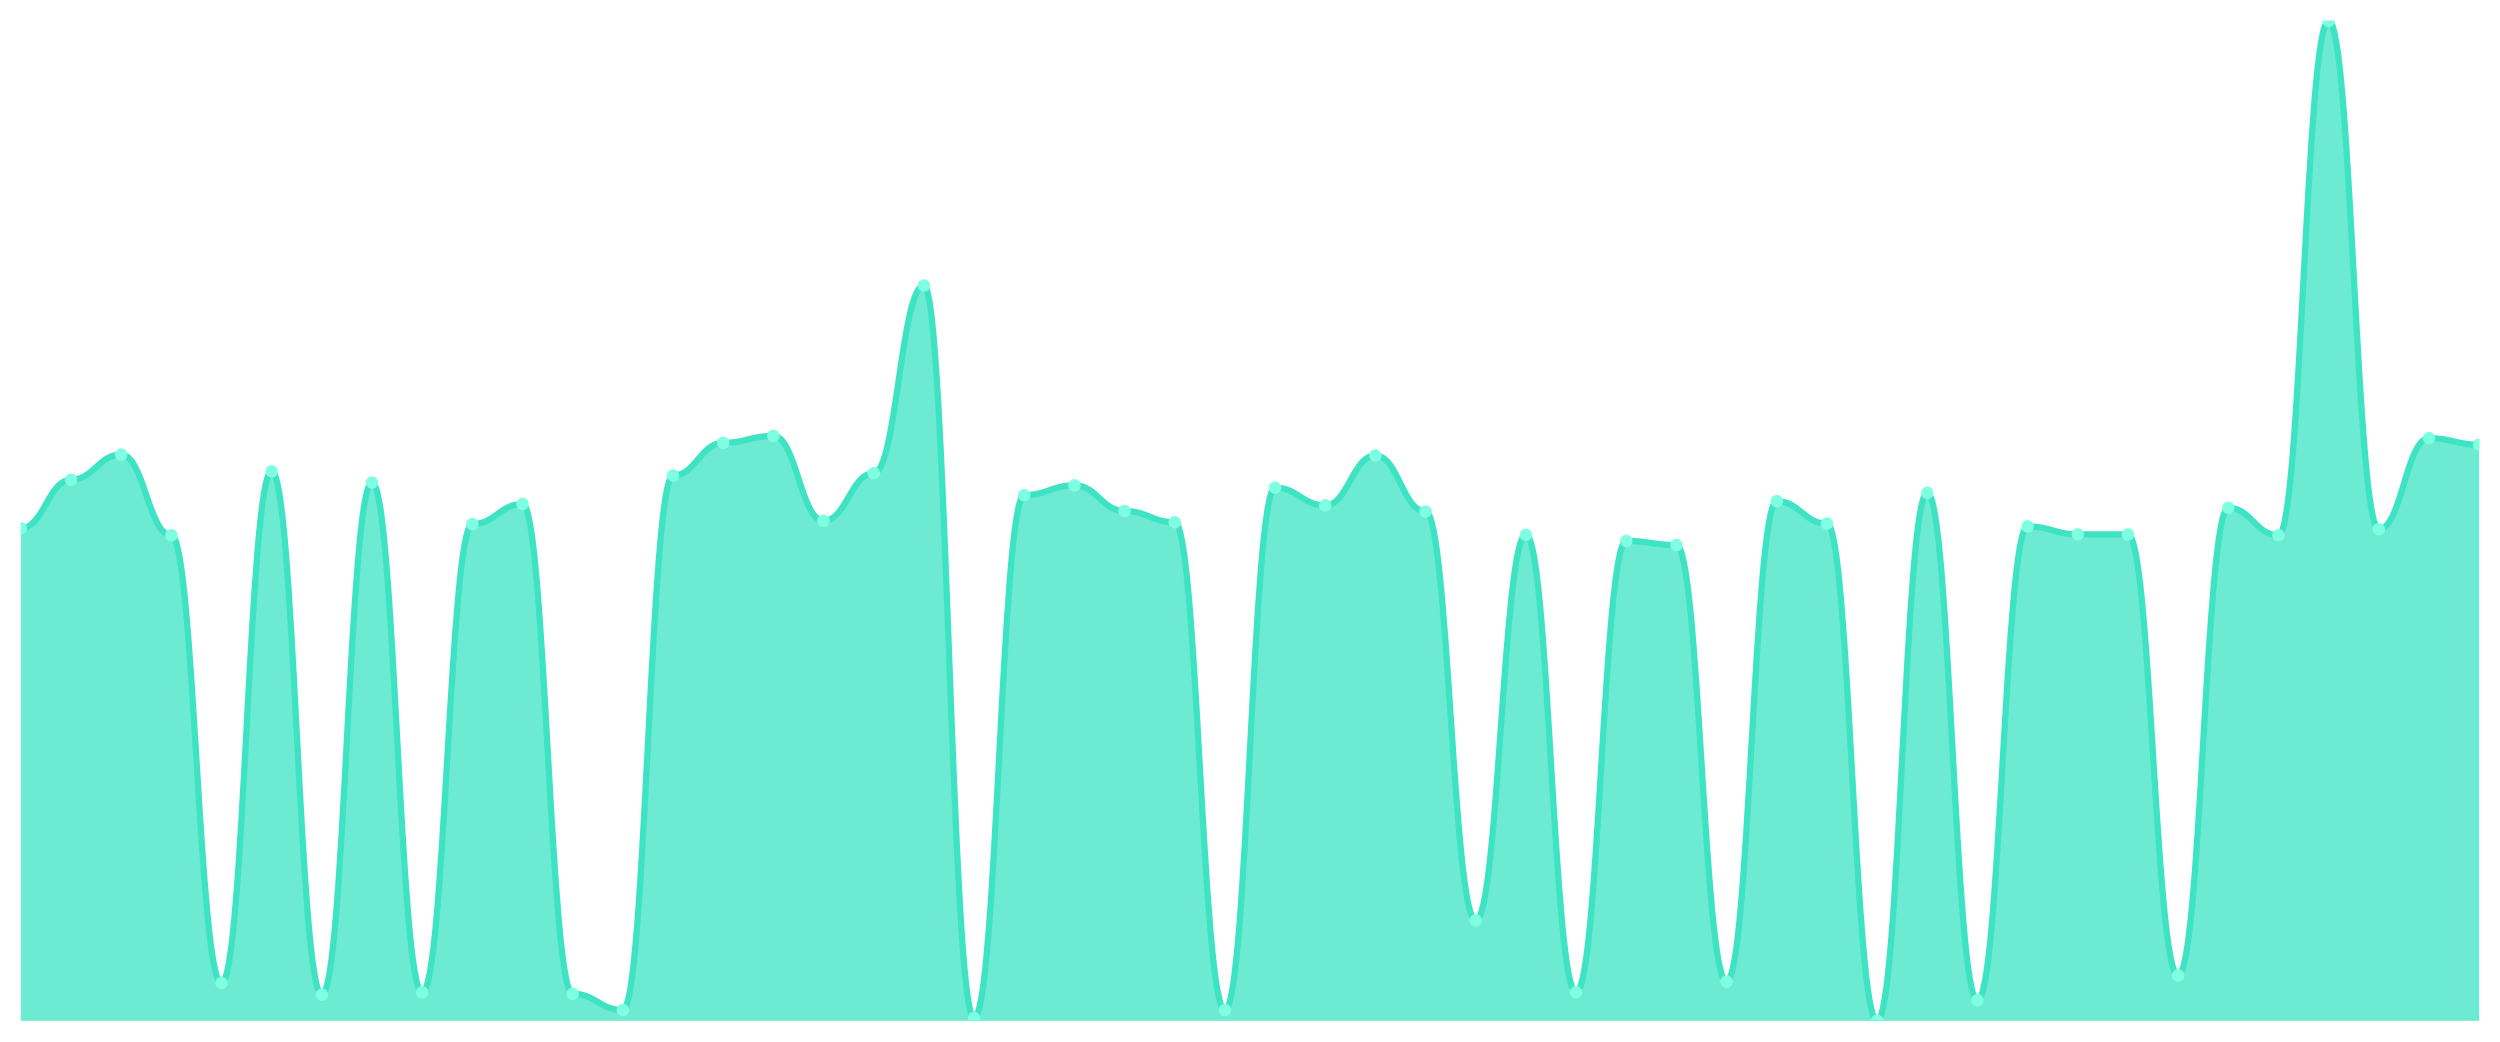
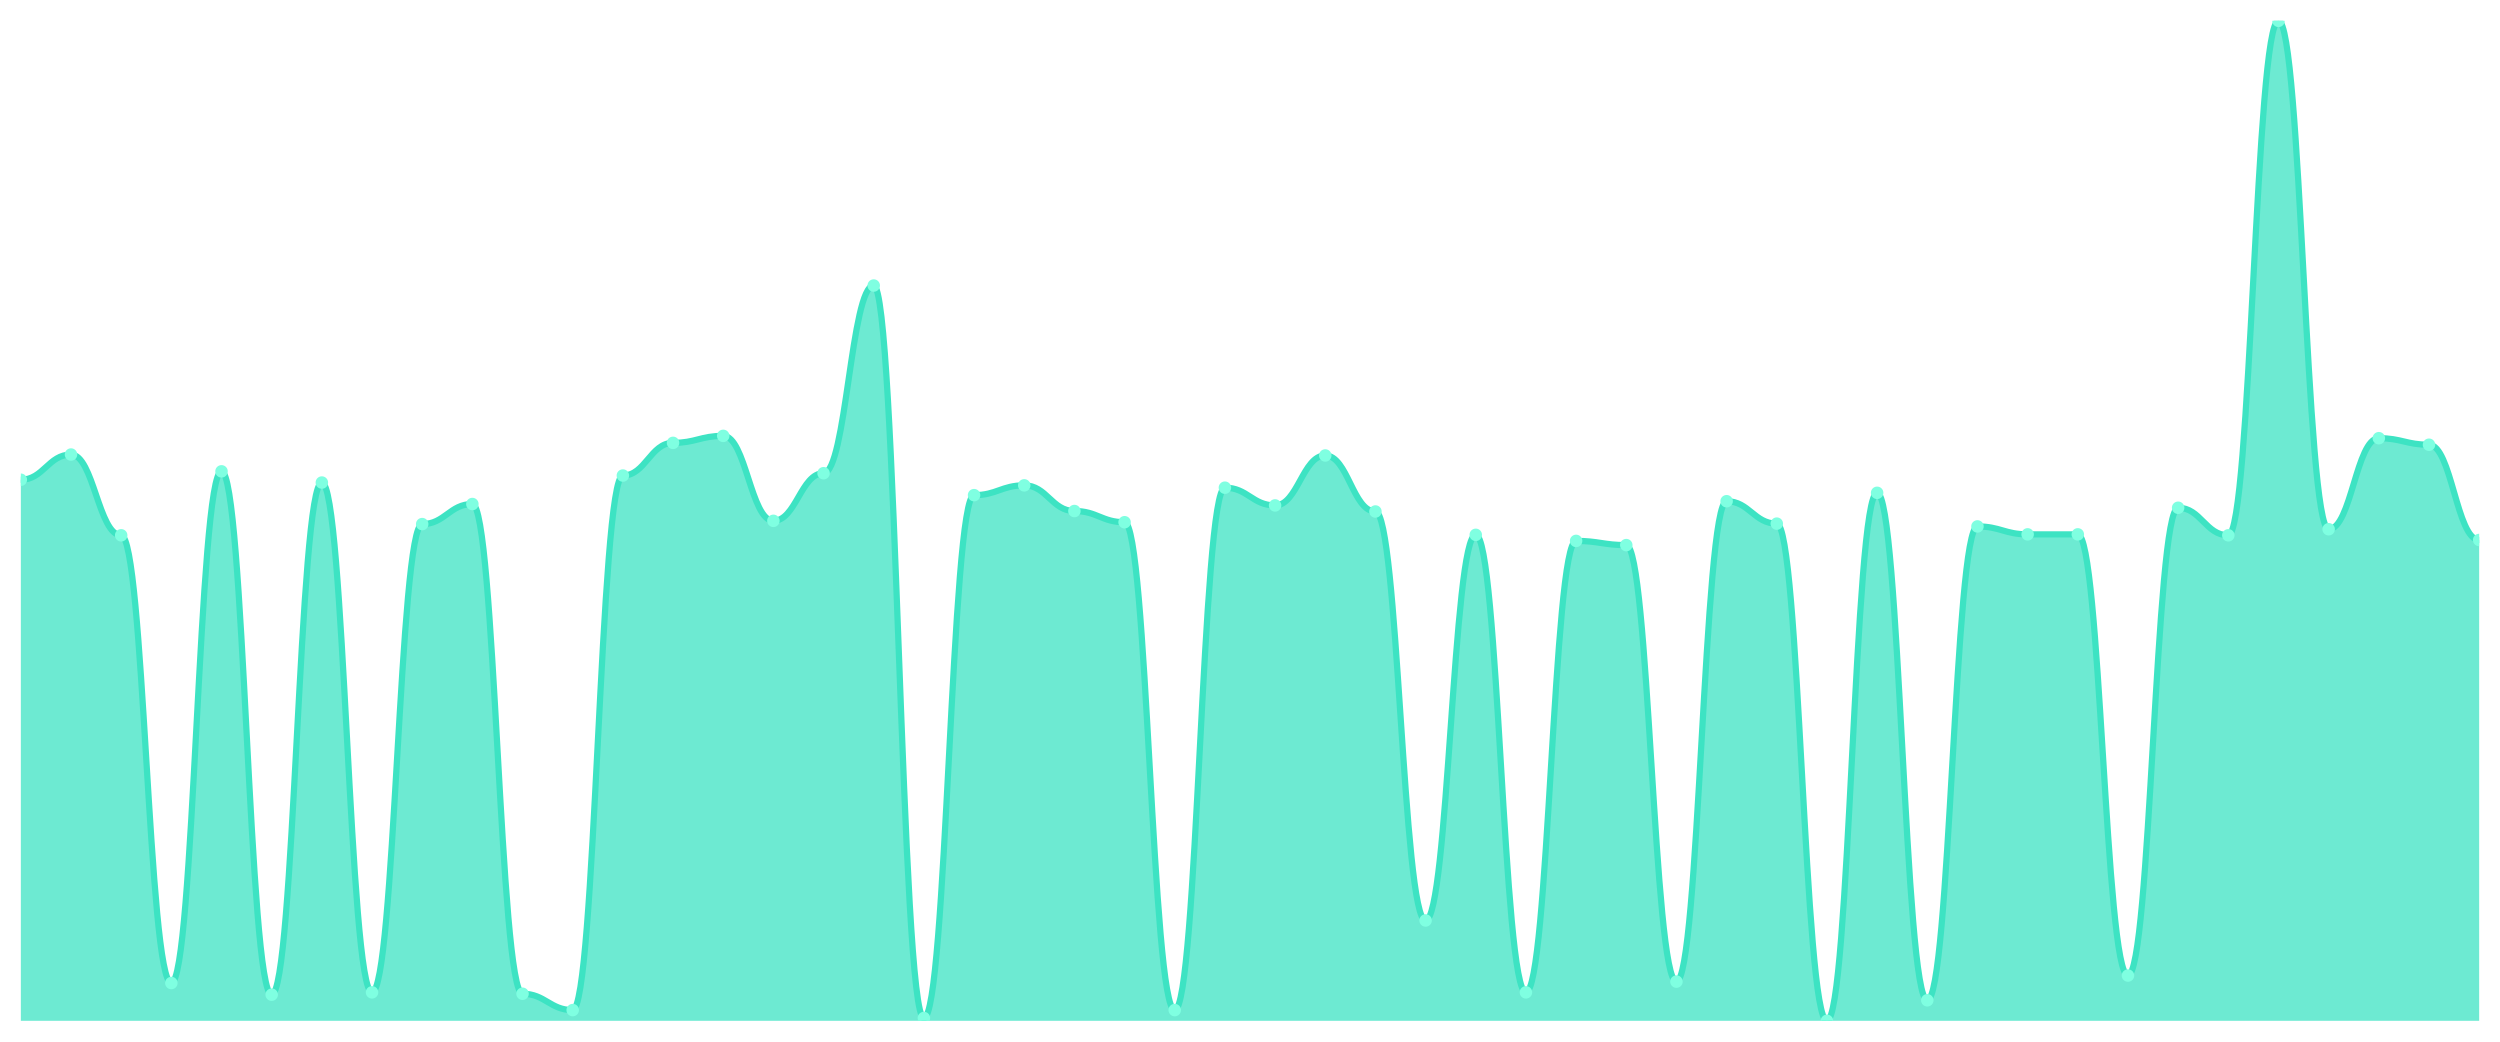
<svg xmlns="http://www.w3.org/2000/svg" viewBox="0 0 1200 500" width="1200" height="500">
  <defs>
    <clipPath id="c">
      <rect x="10" y="10" width="1180" height="480" />
    </clipPath>
  </defs>
  <rect width="1200" height="500" fill="none" />
  <g clip-path="url(#c)">
-     <path d="M 10,490 L 10,253.585 C 20.837,253.585 23.245,230.28 34.082,230.28 C 44.918,230.28 47.327,218.179 58.163,218.179 C 69,218.179 71.408,256.947 82.245,256.947 C 93.082,256.947 95.49,471.849 106.327,471.849 C 117.163,471.849 119.571,226.246 130.408,226.246 C 141.245,226.246 143.653,477.451 154.49,477.451 C 165.327,477.451 167.735,231.625 178.571,231.625 C 189.408,231.625 191.816,476.331 202.653,476.331 C 213.49,476.331 215.898,251.569 226.735,251.569 C 237.571,251.569 239.98,241.933 250.816,241.933 C 261.653,241.933 264.061,477.003 274.898,477.003 C 285.735,477.003 288.143,484.846 298.98,484.846 C 309.816,484.846 312.224,228.263 323.061,228.263 C 333.898,228.263 336.306,212.577 347.143,212.577 C 357.98,212.577 360.388,209.216 371.224,209.216 C 382.061,209.216 384.469,250 395.306,250 C 406.143,250 408.551,227.143 419.388,227.143 C 430.224,227.143 432.633,137.059 443.469,137.059 C 454.306,137.059 456.714,488.655 467.551,488.655 C 478.388,488.655 480.796,237.675 491.633,237.675 C 502.469,237.675 504.878,232.969 515.714,232.969 C 526.551,232.969 528.959,245.294 539.796,245.294 C 550.633,245.294 553.041,250.672 563.878,250.672 C 574.714,250.672 577.122,484.846 587.959,484.846 C 598.796,484.846 601.204,234.09 612.041,234.09 C 622.878,234.09 625.286,242.605 636.122,242.605 C 646.959,242.605 649.367,218.627 660.204,218.627 C 671.041,218.627 673.449,245.518 684.286,245.518 C 695.122,245.518 697.531,441.821 708.367,441.821 C 719.204,441.821 721.612,256.723 732.449,256.723 C 743.286,256.723 745.694,476.331 756.531,476.331 C 767.367,476.331 769.776,259.636 780.612,259.636 C 791.449,259.636 793.857,261.653 804.694,261.653 C 815.531,261.653 817.939,471.176 828.776,471.176 C 839.612,471.176 842.02,240.588 852.857,240.588 C 863.694,240.588 866.102,251.345 876.939,251.345 C 887.776,251.345 890.184,490 901.02,490 C 911.857,490 914.265,236.555 925.102,236.555 C 935.939,236.555 938.347,480.14 949.184,480.14 C 960.02,480.14 962.429,252.689 973.265,252.689 C 984.102,252.689 986.51,256.499 997.347,256.499 C 1008.184,256.499 1010.592,256.499 1021.429,256.499 C 1032.265,256.499 1034.673,468.263 1045.51,468.263 C 1056.347,468.263 1058.755,243.725 1069.592,243.725 C 1080.429,243.725 1082.837,256.947 1093.673,256.947 C 1104.51,256.947 1106.918,10 1117.755,10 C 1128.592,10 1131,254.034 1141.837,254.034 C 1152.673,254.034 1155.082,210.336 1165.918,210.336 C 1176.755,210.336 1179.163,213.473 1190,213.473 L 1190,490 Z" fill="rgba(61,227,195,0.75)" />
-     <path d="M 10,253.585 C 20.837,253.585 23.245,230.28 34.082,230.28 C 44.918,230.28 47.327,218.179 58.163,218.179 C 69,218.179 71.408,256.947 82.245,256.947 C 93.082,256.947 95.49,471.849 106.327,471.849 C 117.163,471.849 119.571,226.246 130.408,226.246 C 141.245,226.246 143.653,477.451 154.49,477.451 C 165.327,477.451 167.735,231.625 178.571,231.625 C 189.408,231.625 191.816,476.331 202.653,476.331 C 213.49,476.331 215.898,251.569 226.735,251.569 C 237.571,251.569 239.98,241.933 250.816,241.933 C 261.653,241.933 264.061,477.003 274.898,477.003 C 285.735,477.003 288.143,484.846 298.98,484.846 C 309.816,484.846 312.224,228.263 323.061,228.263 C 333.898,228.263 336.306,212.577 347.143,212.577 C 357.98,212.577 360.388,209.216 371.224,209.216 C 382.061,209.216 384.469,250 395.306,250 C 406.143,250 408.551,227.143 419.388,227.143 C 430.224,227.143 432.633,137.059 443.469,137.059 C 454.306,137.059 456.714,488.655 467.551,488.655 C 478.388,488.655 480.796,237.675 491.633,237.675 C 502.469,237.675 504.878,232.969 515.714,232.969 C 526.551,232.969 528.959,245.294 539.796,245.294 C 550.633,245.294 553.041,250.672 563.878,250.672 C 574.714,250.672 577.122,484.846 587.959,484.846 C 598.796,484.846 601.204,234.09 612.041,234.09 C 622.878,234.09 625.286,242.605 636.122,242.605 C 646.959,242.605 649.367,218.627 660.204,218.627 C 671.041,218.627 673.449,245.518 684.286,245.518 C 695.122,245.518 697.531,441.821 708.367,441.821 C 719.204,441.821 721.612,256.723 732.449,256.723 C 743.286,256.723 745.694,476.331 756.531,476.331 C 767.367,476.331 769.776,259.636 780.612,259.636 C 791.449,259.636 793.857,261.653 804.694,261.653 C 815.531,261.653 817.939,471.176 828.776,471.176 C 839.612,471.176 842.02,240.588 852.857,240.588 C 863.694,240.588 866.102,251.345 876.939,251.345 C 887.776,251.345 890.184,490 901.02,490 C 911.857,490 914.265,236.555 925.102,236.555 C 935.939,236.555 938.347,480.14 949.184,480.14 C 960.02,480.14 962.429,252.689 973.265,252.689 C 984.102,252.689 986.51,256.499 997.347,256.499 C 1008.184,256.499 1010.592,256.499 1021.429,256.499 C 1032.265,256.499 1034.673,468.263 1045.51,468.263 C 1056.347,468.263 1058.755,243.725 1069.592,243.725 C 1080.429,243.725 1082.837,256.947 1093.673,256.947 C 1104.51,256.947 1106.918,10 1117.755,10 C 1128.592,10 1131,254.034 1141.837,254.034 C 1152.673,254.034 1155.082,210.336 1165.918,210.336 C 1176.755,210.336 1179.163,213.473 1190,213.473" fill="none" stroke="#3de3c3" stroke-width="3" stroke-linecap="round" stroke-linejoin="round" />
-     <circle cx="10" cy="253.585" r="3" fill="#7fffe1" />
-     <circle cx="34.082" cy="230.28" r="3" fill="#7fffe1" />
-     <circle cx="58.163" cy="218.179" r="3" fill="#7fffe1" />
-     <circle cx="82.245" cy="256.947" r="3" fill="#7fffe1" />
-     <circle cx="106.327" cy="471.849" r="3" fill="#7fffe1" />
-     <circle cx="130.408" cy="226.246" r="3" fill="#7fffe1" />
-     <circle cx="154.49" cy="477.451" r="3" fill="#7fffe1" />
-     <circle cx="178.571" cy="231.625" r="3" fill="#7fffe1" />
-     <circle cx="202.653" cy="476.331" r="3" fill="#7fffe1" />
-     <circle cx="226.735" cy="251.569" r="3" fill="#7fffe1" />
-     <circle cx="250.816" cy="241.933" r="3" fill="#7fffe1" />
-     <circle cx="274.898" cy="477.003" r="3" fill="#7fffe1" />
-     <circle cx="298.98" cy="484.846" r="3" fill="#7fffe1" />
-     <circle cx="323.061" cy="228.263" r="3" fill="#7fffe1" />
-     <circle cx="347.143" cy="212.577" r="3" fill="#7fffe1" />
-     <circle cx="371.224" cy="209.216" r="3" fill="#7fffe1" />
-     <circle cx="395.306" cy="250" r="3" fill="#7fffe1" />
-     <circle cx="419.388" cy="227.143" r="3" fill="#7fffe1" />
-     <circle cx="443.469" cy="137.059" r="3" fill="#7fffe1" />
-     <circle cx="467.551" cy="488.655" r="3" fill="#7fffe1" />
-     <circle cx="491.633" cy="237.675" r="3" fill="#7fffe1" />
-     <circle cx="515.714" cy="232.969" r="3" fill="#7fffe1" />
-     <circle cx="539.796" cy="245.294" r="3" fill="#7fffe1" />
-     <circle cx="563.878" cy="250.672" r="3" fill="#7fffe1" />
-     <circle cx="587.959" cy="484.846" r="3" fill="#7fffe1" />
-     <circle cx="612.041" cy="234.09" r="3" fill="#7fffe1" />
-     <circle cx="636.122" cy="242.605" r="3" fill="#7fffe1" />
-     <circle cx="660.204" cy="218.627" r="3" fill="#7fffe1" />
-     <circle cx="684.286" cy="245.518" r="3" fill="#7fffe1" />
-     <circle cx="708.367" cy="441.821" r="3" fill="#7fffe1" />
-     <circle cx="732.449" cy="256.723" r="3" fill="#7fffe1" />
-     <circle cx="756.531" cy="476.331" r="3" fill="#7fffe1" />
-     <circle cx="780.612" cy="259.636" r="3" fill="#7fffe1" />
-     <circle cx="804.694" cy="261.653" r="3" fill="#7fffe1" />
-     <circle cx="828.776" cy="471.176" r="3" fill="#7fffe1" />
-     <circle cx="852.857" cy="240.588" r="3" fill="#7fffe1" />
-     <circle cx="876.939" cy="251.345" r="3" fill="#7fffe1" />
-     <circle cx="901.02" cy="490" r="3" fill="#7fffe1" />
-     <circle cx="925.102" cy="236.555" r="3" fill="#7fffe1" />
-     <circle cx="949.184" cy="480.14" r="3" fill="#7fffe1" />
-     <circle cx="973.265" cy="252.689" r="3" fill="#7fffe1" />
+     <path d="M 10,490 L 10,230.28 C 20.837,230.28 23.245,218.179 34.082,218.179 C 44.918,218.179 47.327,256.947 58.163,256.947 C 69,256.947 71.408,471.849 82.245,471.849 C 93.082,471.849 95.49,226.246 106.327,226.246 C 117.163,226.246 119.571,477.451 130.408,477.451 C 141.245,477.451 143.653,231.625 154.49,231.625 C 165.327,231.625 167.735,476.331 178.571,476.331 C 189.408,476.331 191.816,251.569 202.653,251.569 C 213.49,251.569 215.898,241.933 226.735,241.933 C 237.571,241.933 239.98,477.003 250.816,477.003 C 261.653,477.003 264.061,484.846 274.898,484.846 C 285.735,484.846 288.143,228.263 298.98,228.263 C 309.816,228.263 312.224,212.577 323.061,212.577 C 333.898,212.577 336.306,209.216 347.143,209.216 C 357.98,209.216 360.388,250 371.224,250 C 382.061,250 384.469,227.143 395.306,227.143 C 406.143,227.143 408.551,137.059 419.388,137.059 C 430.224,137.059 432.633,488.655 443.469,488.655 C 454.306,488.655 456.714,237.675 467.551,237.675 C 478.388,237.675 480.796,232.969 491.633,232.969 C 502.469,232.969 504.878,245.294 515.714,245.294 C 526.551,245.294 528.959,250.672 539.796,250.672 C 550.633,250.672 553.041,484.846 563.878,484.846 C 574.714,484.846 577.122,234.09 587.959,234.09 C 598.796,234.09 601.204,242.605 612.041,242.605 C 622.878,242.605 625.286,218.627 636.122,218.627 C 646.959,218.627 649.367,245.518 660.204,245.518 C 671.041,245.518 673.449,441.821 684.286,441.821 C 695.122,441.821 697.531,256.723 708.367,256.723 C 719.204,256.723 721.612,476.331 732.449,476.331 C 743.286,476.331 745.694,259.636 756.531,259.636 C 767.367,259.636 769.776,261.653 780.612,261.653 C 791.449,261.653 793.857,471.176 804.694,471.176 C 815.531,471.176 817.939,240.588 828.776,240.588 C 839.612,240.588 842.02,251.345 852.857,251.345 C 863.694,251.345 866.102,490 876.939,490 C 887.776,490 890.184,236.555 901.02,236.555 C 911.857,236.555 914.265,480.14 925.102,480.14 C 935.939,480.14 938.347,252.689 949.184,252.689 C 960.02,252.689 962.429,256.499 973.265,256.499 C 984.102,256.499 986.51,256.499 997.347,256.499 C 1008.184,256.499 1010.592,468.263 1021.429,468.263 C 1032.265,468.263 1034.673,243.725 1045.51,243.725 C 1056.347,243.725 1058.755,256.947 1069.592,256.947 C 1080.429,256.947 1082.837,10 1093.673,10 C 1104.51,10 1106.918,254.034 1117.755,254.034 C 1128.592,254.034 1131,210.336 1141.837,210.336 C 1152.673,210.336 1155.082,213.473 1165.918,213.473 C 1176.755,213.473 1179.163,259.188 1190,259.188 L 1190,490 Z" fill="rgba(61,227,195,0.75)" />
+     <path d="M 10,230.28 C 20.837,230.28 23.245,218.179 34.082,218.179 C 44.918,218.179 47.327,256.947 58.163,256.947 C 69,256.947 71.408,471.849 82.245,471.849 C 93.082,471.849 95.49,226.246 106.327,226.246 C 117.163,226.246 119.571,477.451 130.408,477.451 C 141.245,477.451 143.653,231.625 154.49,231.625 C 165.327,231.625 167.735,476.331 178.571,476.331 C 189.408,476.331 191.816,251.569 202.653,251.569 C 213.49,251.569 215.898,241.933 226.735,241.933 C 237.571,241.933 239.98,477.003 250.816,477.003 C 261.653,477.003 264.061,484.846 274.898,484.846 C 285.735,484.846 288.143,228.263 298.98,228.263 C 309.816,228.263 312.224,212.577 323.061,212.577 C 333.898,212.577 336.306,209.216 347.143,209.216 C 357.98,209.216 360.388,250 371.224,250 C 382.061,250 384.469,227.143 395.306,227.143 C 406.143,227.143 408.551,137.059 419.388,137.059 C 430.224,137.059 432.633,488.655 443.469,488.655 C 454.306,488.655 456.714,237.675 467.551,237.675 C 478.388,237.675 480.796,232.969 491.633,232.969 C 502.469,232.969 504.878,245.294 515.714,245.294 C 526.551,245.294 528.959,250.672 539.796,250.672 C 550.633,250.672 553.041,484.846 563.878,484.846 C 574.714,484.846 577.122,234.09 587.959,234.09 C 598.796,234.09 601.204,242.605 612.041,242.605 C 622.878,242.605 625.286,218.627 636.122,218.627 C 646.959,218.627 649.367,245.518 660.204,245.518 C 671.041,245.518 673.449,441.821 684.286,441.821 C 695.122,441.821 697.531,256.723 708.367,256.723 C 719.204,256.723 721.612,476.331 732.449,476.331 C 743.286,476.331 745.694,259.636 756.531,259.636 C 767.367,259.636 769.776,261.653 780.612,261.653 C 791.449,261.653 793.857,471.176 804.694,471.176 C 815.531,471.176 817.939,240.588 828.776,240.588 C 839.612,240.588 842.02,251.345 852.857,251.345 C 863.694,251.345 866.102,490 876.939,490 C 887.776,490 890.184,236.555 901.02,236.555 C 911.857,236.555 914.265,480.14 925.102,480.14 C 935.939,480.14 938.347,252.689 949.184,252.689 C 960.02,252.689 962.429,256.499 973.265,256.499 C 984.102,256.499 986.51,256.499 997.347,256.499 C 1008.184,256.499 1010.592,468.263 1021.429,468.263 C 1032.265,468.263 1034.673,243.725 1045.51,243.725 C 1056.347,243.725 1058.755,256.947 1069.592,256.947 C 1080.429,256.947 1082.837,10 1093.673,10 C 1104.51,10 1106.918,254.034 1117.755,254.034 C 1128.592,254.034 1131,210.336 1141.837,210.336 C 1152.673,210.336 1155.082,213.473 1165.918,213.473 C 1176.755,213.473 1179.163,259.188 1190,259.188" fill="none" stroke="#3de3c3" stroke-width="3" stroke-linecap="round" stroke-linejoin="round" />
+     <circle cx="10" cy="230.28" r="3" fill="#7fffe1" />
+     <circle cx="34.082" cy="218.179" r="3" fill="#7fffe1" />
+     <circle cx="58.163" cy="256.947" r="3" fill="#7fffe1" />
+     <circle cx="82.245" cy="471.849" r="3" fill="#7fffe1" />
+     <circle cx="106.327" cy="226.246" r="3" fill="#7fffe1" />
+     <circle cx="130.408" cy="477.451" r="3" fill="#7fffe1" />
+     <circle cx="154.49" cy="231.625" r="3" fill="#7fffe1" />
+     <circle cx="178.571" cy="476.331" r="3" fill="#7fffe1" />
+     <circle cx="202.653" cy="251.569" r="3" fill="#7fffe1" />
+     <circle cx="226.735" cy="241.933" r="3" fill="#7fffe1" />
+     <circle cx="250.816" cy="477.003" r="3" fill="#7fffe1" />
+     <circle cx="274.898" cy="484.846" r="3" fill="#7fffe1" />
+     <circle cx="298.98" cy="228.263" r="3" fill="#7fffe1" />
+     <circle cx="323.061" cy="212.577" r="3" fill="#7fffe1" />
+     <circle cx="347.143" cy="209.216" r="3" fill="#7fffe1" />
+     <circle cx="371.224" cy="250" r="3" fill="#7fffe1" />
+     <circle cx="395.306" cy="227.143" r="3" fill="#7fffe1" />
+     <circle cx="419.388" cy="137.059" r="3" fill="#7fffe1" />
+     <circle cx="443.469" cy="488.655" r="3" fill="#7fffe1" />
+     <circle cx="467.551" cy="237.675" r="3" fill="#7fffe1" />
+     <circle cx="491.633" cy="232.969" r="3" fill="#7fffe1" />
+     <circle cx="515.714" cy="245.294" r="3" fill="#7fffe1" />
+     <circle cx="539.796" cy="250.672" r="3" fill="#7fffe1" />
+     <circle cx="563.878" cy="484.846" r="3" fill="#7fffe1" />
+     <circle cx="587.959" cy="234.09" r="3" fill="#7fffe1" />
+     <circle cx="612.041" cy="242.605" r="3" fill="#7fffe1" />
+     <circle cx="636.122" cy="218.627" r="3" fill="#7fffe1" />
+     <circle cx="660.204" cy="245.518" r="3" fill="#7fffe1" />
+     <circle cx="684.286" cy="441.821" r="3" fill="#7fffe1" />
+     <circle cx="708.367" cy="256.723" r="3" fill="#7fffe1" />
+     <circle cx="732.449" cy="476.331" r="3" fill="#7fffe1" />
+     <circle cx="756.531" cy="259.636" r="3" fill="#7fffe1" />
+     <circle cx="780.612" cy="261.653" r="3" fill="#7fffe1" />
+     <circle cx="804.694" cy="471.176" r="3" fill="#7fffe1" />
+     <circle cx="828.776" cy="240.588" r="3" fill="#7fffe1" />
+     <circle cx="852.857" cy="251.345" r="3" fill="#7fffe1" />
+     <circle cx="876.939" cy="490" r="3" fill="#7fffe1" />
+     <circle cx="901.02" cy="236.555" r="3" fill="#7fffe1" />
+     <circle cx="925.102" cy="480.14" r="3" fill="#7fffe1" />
+     <circle cx="949.184" cy="252.689" r="3" fill="#7fffe1" />
+     <circle cx="973.265" cy="256.499" r="3" fill="#7fffe1" />
    <circle cx="997.347" cy="256.499" r="3" fill="#7fffe1" />
-     <circle cx="1021.429" cy="256.499" r="3" fill="#7fffe1" />
-     <circle cx="1045.51" cy="468.263" r="3" fill="#7fffe1" />
-     <circle cx="1069.592" cy="243.725" r="3" fill="#7fffe1" />
-     <circle cx="1093.673" cy="256.947" r="3" fill="#7fffe1" />
-     <circle cx="1117.755" cy="10" r="3" fill="#7fffe1" />
-     <circle cx="1141.837" cy="254.034" r="3" fill="#7fffe1" />
-     <circle cx="1165.918" cy="210.336" r="3" fill="#7fffe1" />
-     <circle cx="1190" cy="213.473" r="3" fill="#7fffe1" />
+     <circle cx="1021.429" cy="468.263" r="3" fill="#7fffe1" />
+     <circle cx="1045.51" cy="243.725" r="3" fill="#7fffe1" />
+     <circle cx="1069.592" cy="256.947" r="3" fill="#7fffe1" />
+     <circle cx="1093.673" cy="10" r="3" fill="#7fffe1" />
+     <circle cx="1117.755" cy="254.034" r="3" fill="#7fffe1" />
+     <circle cx="1141.837" cy="210.336" r="3" fill="#7fffe1" />
+     <circle cx="1165.918" cy="213.473" r="3" fill="#7fffe1" />
+     <circle cx="1190" cy="259.188" r="3" fill="#7fffe1" />
  </g>
</svg>
